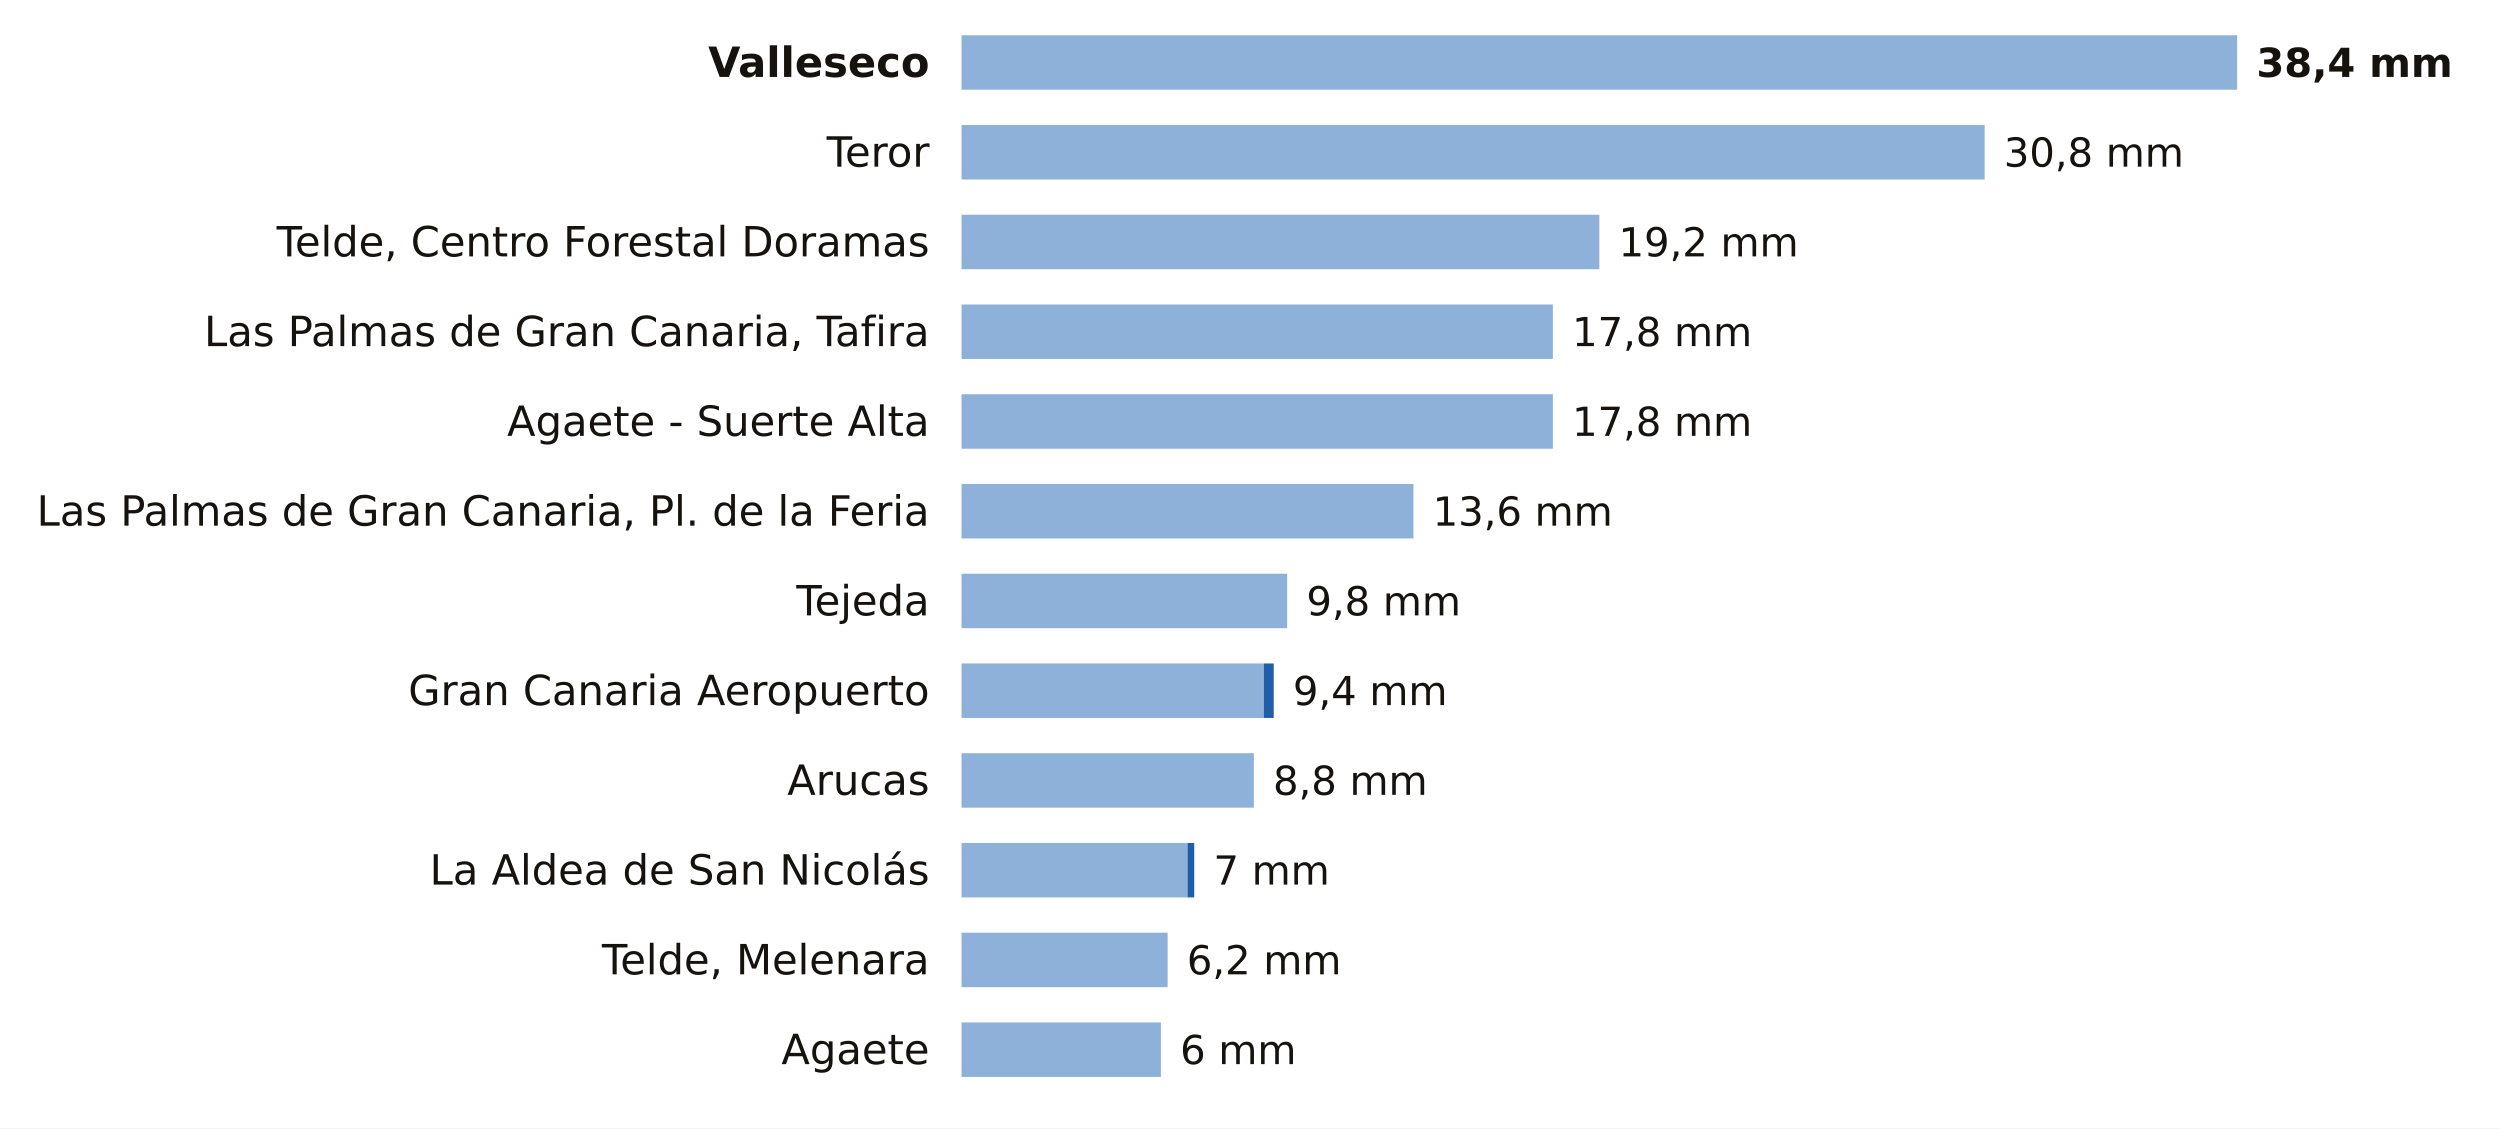
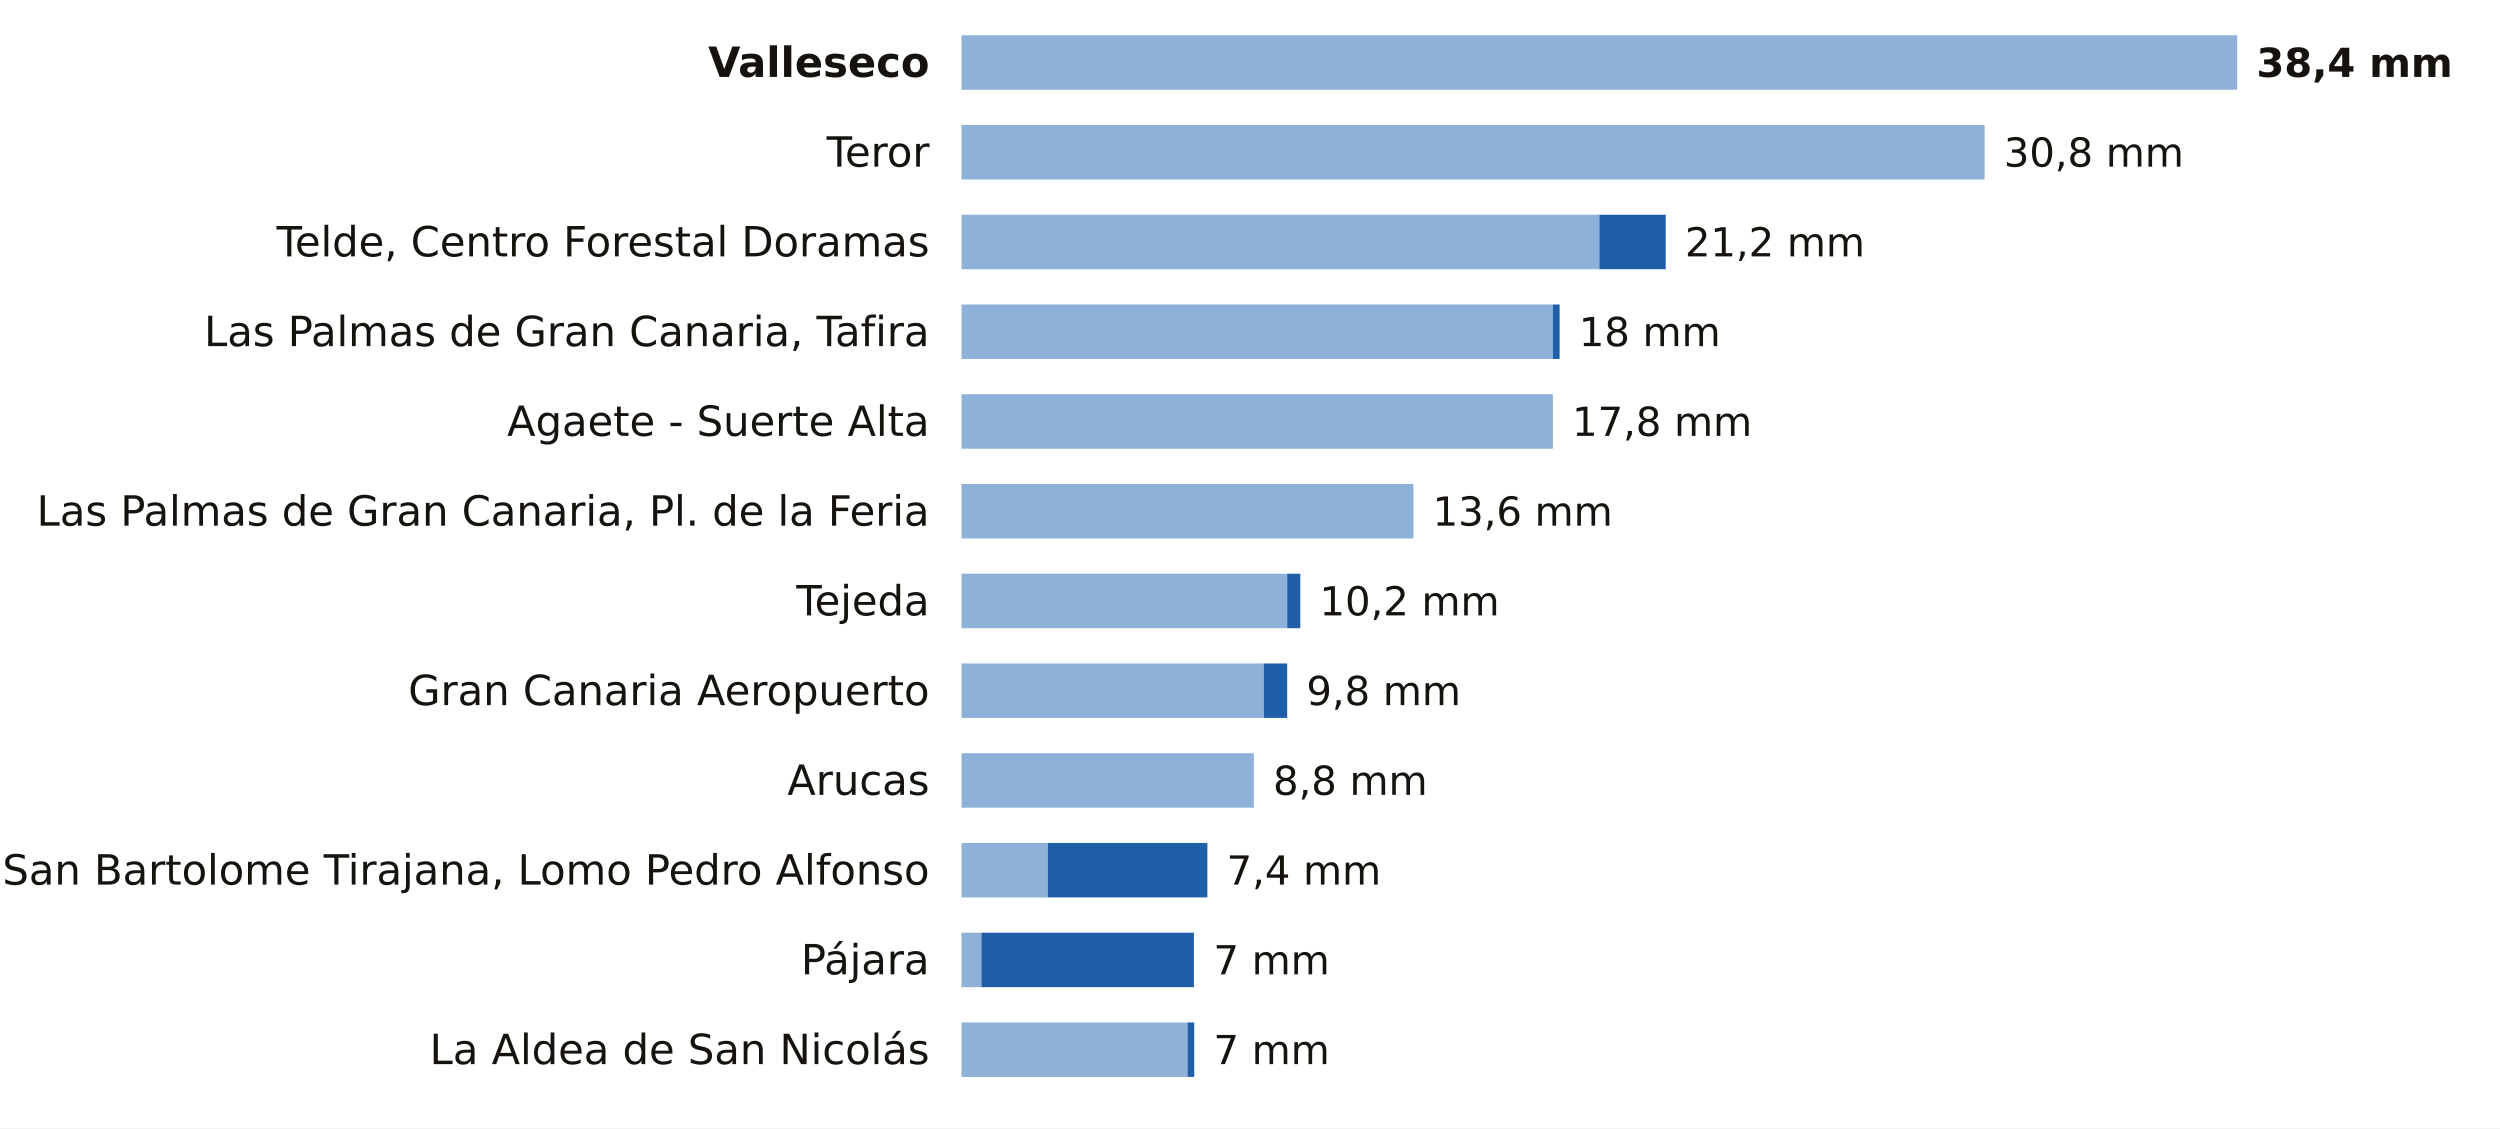
<svg xmlns="http://www.w3.org/2000/svg" viewBox="0 0 780 352" width="780" height="352" role="img" aria-label="La lluvia de los últimos 7 días en las estaciones de AEMET de Las Palmas">
  <rect width="780" height="352" fill="#FFFFFF" />
  <text x="290.0" y="24.0" font-size="13" fill="#16130F" text-anchor="end" font-weight="600" font-family="Public Sans, DejaVu Sans, Arial, sans-serif">Valleseco</text>
  <rect x="300" y="11" width="398.0" height="17" fill="#8EB1DA" />
  <text x="704.0" y="24.0" font-size="12.5" fill="#16130F" text-anchor="start" font-weight="700" font-family="Public Sans, DejaVu Sans, Arial, sans-serif">38,4 mm</text>
  <text x="290.0" y="52.0" font-size="13" fill="#16130F" text-anchor="end" font-weight="400" font-family="Public Sans, DejaVu Sans, Arial, sans-serif">Teror</text>
  <rect x="300" y="39" width="319.2" height="17" fill="#8EB1DA" />
  <text x="625.2" y="52.0" font-size="12.5" fill="#16130F" text-anchor="start" font-weight="500" font-family="Public Sans, DejaVu Sans, Arial, sans-serif">30,8 mm</text>
  <text x="290.0" y="80.0" font-size="13" fill="#16130F" text-anchor="end" font-weight="400" font-family="Public Sans, DejaVu Sans, Arial, sans-serif">Telde, Centro Forestal Doramas</text>
  <rect x="300" y="67" width="199.0" height="17" fill="#8EB1DA" />
-   <text x="505.0" y="80.0" font-size="12.5" fill="#16130F" text-anchor="start" font-weight="500" font-family="Public Sans, DejaVu Sans, Arial, sans-serif">19,2 mm</text>
+   <rect x="499.0" y="67" width="20.7" height="17" fill="#1F5FA8" />
+   <text x="525.7" y="80.0" font-size="12.5" fill="#16130F" text-anchor="start" font-weight="500" font-family="Public Sans, DejaVu Sans, Arial, sans-serif">21,2 mm</text>
  <text x="290.0" y="108.0" font-size="13" fill="#16130F" text-anchor="end" font-weight="400" font-family="Public Sans, DejaVu Sans, Arial, sans-serif">Las Palmas de Gran Canaria, Tafira</text>
  <rect x="300" y="95" width="184.5" height="17" fill="#8EB1DA" />
-   <text x="490.5" y="108.0" font-size="12.5" fill="#16130F" text-anchor="start" font-weight="500" font-family="Public Sans, DejaVu Sans, Arial, sans-serif">17,8 mm</text>
+   <rect x="484.5" y="95" width="2.1" height="17" fill="#1F5FA8" />
+   <text x="492.6" y="108.0" font-size="12.5" fill="#16130F" text-anchor="start" font-weight="500" font-family="Public Sans, DejaVu Sans, Arial, sans-serif">18 mm</text>
  <text x="290.0" y="136.0" font-size="13" fill="#16130F" text-anchor="end" font-weight="400" font-family="Public Sans, DejaVu Sans, Arial, sans-serif">Agaete - Suerte Alta</text>
  <rect x="300" y="123" width="184.5" height="17" fill="#8EB1DA" />
  <text x="490.5" y="136.0" font-size="12.5" fill="#16130F" text-anchor="start" font-weight="500" font-family="Public Sans, DejaVu Sans, Arial, sans-serif">17,8 mm</text>
  <text x="290.0" y="164.0" font-size="13" fill="#16130F" text-anchor="end" font-weight="400" font-family="Public Sans, DejaVu Sans, Arial, sans-serif">Las Palmas de Gran Canaria, Pl. de la Feria</text>
  <rect x="300" y="151" width="141.0" height="17" fill="#8EB1DA" />
  <text x="447.0" y="164.0" font-size="12.5" fill="#16130F" text-anchor="start" font-weight="500" font-family="Public Sans, DejaVu Sans, Arial, sans-serif">13,6 mm</text>
  <text x="290.0" y="192.0" font-size="13" fill="#16130F" text-anchor="end" font-weight="400" font-family="Public Sans, DejaVu Sans, Arial, sans-serif">Tejeda</text>
  <rect x="300" y="179" width="101.6" height="17" fill="#8EB1DA" />
-   <text x="407.6" y="192.0" font-size="12.5" fill="#16130F" text-anchor="start" font-weight="500" font-family="Public Sans, DejaVu Sans, Arial, sans-serif">9,8 mm</text>
+   <rect x="401.6" y="179" width="4.1" height="17" fill="#1F5FA8" />
+   <text x="411.7" y="192.0" font-size="12.5" fill="#16130F" text-anchor="start" font-weight="500" font-family="Public Sans, DejaVu Sans, Arial, sans-serif">10,2 mm</text>
  <text x="290.0" y="220.0" font-size="13" fill="#16130F" text-anchor="end" font-weight="400" font-family="Public Sans, DejaVu Sans, Arial, sans-serif">Gran Canaria Aeropuerto</text>
  <rect x="300" y="207" width="94.3" height="17" fill="#8EB1DA" />
-   <rect x="394.3" y="207" width="3.1" height="17" fill="#1F5FA8" />
-   <text x="403.4" y="220.0" font-size="12.5" fill="#16130F" text-anchor="start" font-weight="500" font-family="Public Sans, DejaVu Sans, Arial, sans-serif">9,4 mm</text>
+   <rect x="394.3" y="207" width="7.3" height="17" fill="#1F5FA8" />
+   <text x="407.6" y="220.0" font-size="12.5" fill="#16130F" text-anchor="start" font-weight="500" font-family="Public Sans, DejaVu Sans, Arial, sans-serif">9,8 mm</text>
  <text x="290.0" y="248.0" font-size="13" fill="#16130F" text-anchor="end" font-weight="400" font-family="Public Sans, DejaVu Sans, Arial, sans-serif">Arucas</text>
  <rect x="300" y="235" width="91.2" height="17" fill="#8EB1DA" />
  <text x="397.2" y="248.0" font-size="12.5" fill="#16130F" text-anchor="start" font-weight="500" font-family="Public Sans, DejaVu Sans, Arial, sans-serif">8,8 mm</text>
-   <text x="290.0" y="276.0" font-size="13" fill="#16130F" text-anchor="end" font-weight="400" font-family="Public Sans, DejaVu Sans, Arial, sans-serif">La Aldea de San Nicolás</text>
-   <rect x="300" y="263" width="70.5" height="17" fill="#8EB1DA" />
-   <rect x="370.5" y="263" width="2.1" height="17" fill="#1F5FA8" />
-   <text x="378.6" y="276.0" font-size="12.5" fill="#16130F" text-anchor="start" font-weight="500" font-family="Public Sans, DejaVu Sans, Arial, sans-serif">7 mm</text>
-   <text x="290.0" y="304.0" font-size="13" fill="#16130F" text-anchor="end" font-weight="400" font-family="Public Sans, DejaVu Sans, Arial, sans-serif">Telde, Melenara</text>
-   <rect x="300" y="291" width="64.3" height="17" fill="#8EB1DA" />
-   <text x="370.3" y="304.0" font-size="12.5" fill="#16130F" text-anchor="start" font-weight="500" font-family="Public Sans, DejaVu Sans, Arial, sans-serif">6,2 mm</text>
-   <text x="290.0" y="332.0" font-size="13" fill="#16130F" text-anchor="end" font-weight="400" font-family="Public Sans, DejaVu Sans, Arial, sans-serif">Agaete</text>
-   <rect x="300" y="319" width="62.2" height="17" fill="#8EB1DA" />
-   <text x="368.2" y="332.0" font-size="12.5" fill="#16130F" text-anchor="start" font-weight="500" font-family="Public Sans, DejaVu Sans, Arial, sans-serif">6 mm</text>
+   <text x="290.0" y="276.0" font-size="13" fill="#16130F" text-anchor="end" font-weight="400" font-family="Public Sans, DejaVu Sans, Arial, sans-serif">San Bartolome Tirajana, Lomo Pedro Alfonso</text>
+   <rect x="300" y="263" width="26.9" height="17" fill="#8EB1DA" />
+   <rect x="326.9" y="263" width="49.8" height="17" fill="#1F5FA8" />
+   <text x="382.7" y="276.0" font-size="12.5" fill="#16130F" text-anchor="start" font-weight="500" font-family="Public Sans, DejaVu Sans, Arial, sans-serif">7,4 mm</text>
+   <text x="290.0" y="304.0" font-size="13" fill="#16130F" text-anchor="end" font-weight="400" font-family="Public Sans, DejaVu Sans, Arial, sans-serif">Pájara</text>
+   <rect x="300" y="291" width="6.2" height="17" fill="#8EB1DA" />
+   <rect x="306.2" y="291" width="66.3" height="17" fill="#1F5FA8" />
+   <text x="378.6" y="304.0" font-size="12.5" fill="#16130F" text-anchor="start" font-weight="500" font-family="Public Sans, DejaVu Sans, Arial, sans-serif">7 mm</text>
+   <text x="290.0" y="332.0" font-size="13" fill="#16130F" text-anchor="end" font-weight="400" font-family="Public Sans, DejaVu Sans, Arial, sans-serif">La Aldea de San Nicolás</text>
+   <rect x="300" y="319" width="70.5" height="17" fill="#8EB1DA" />
+   <rect x="370.5" y="319" width="2.1" height="17" fill="#1F5FA8" />
+   <text x="378.6" y="332.0" font-size="12.5" fill="#16130F" text-anchor="start" font-weight="500" font-family="Public Sans, DejaVu Sans, Arial, sans-serif">7 mm</text>
</svg>
